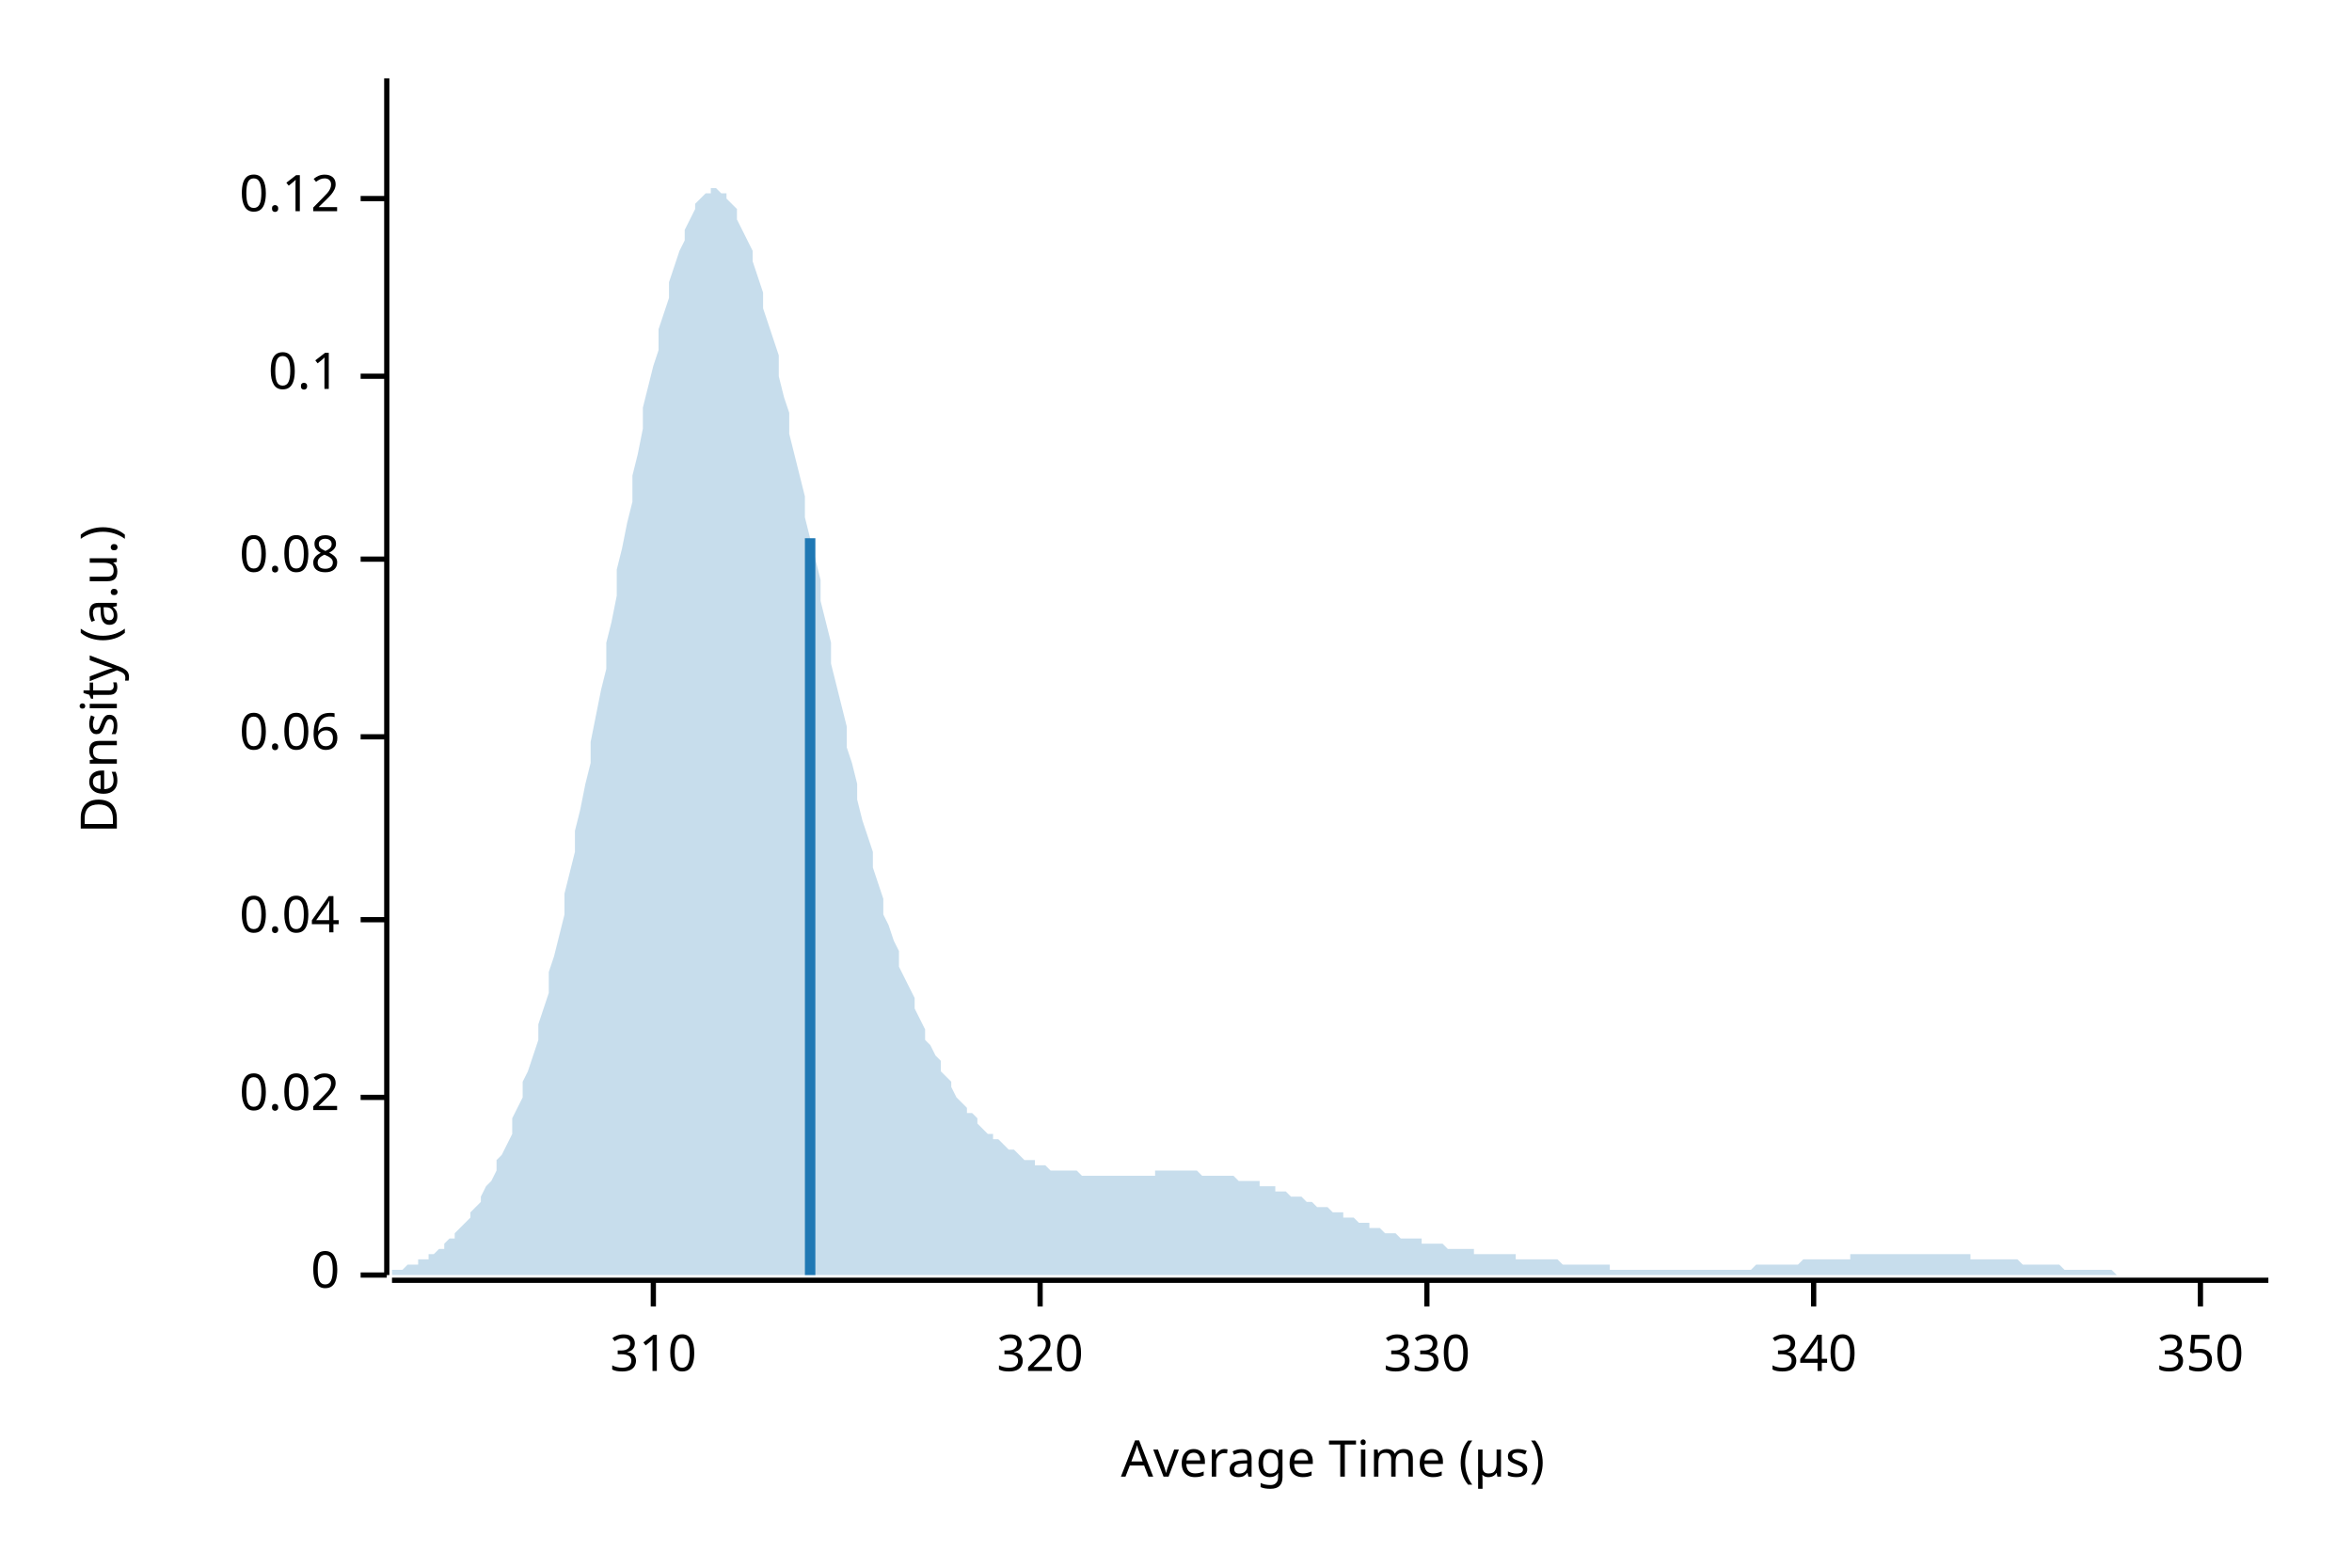
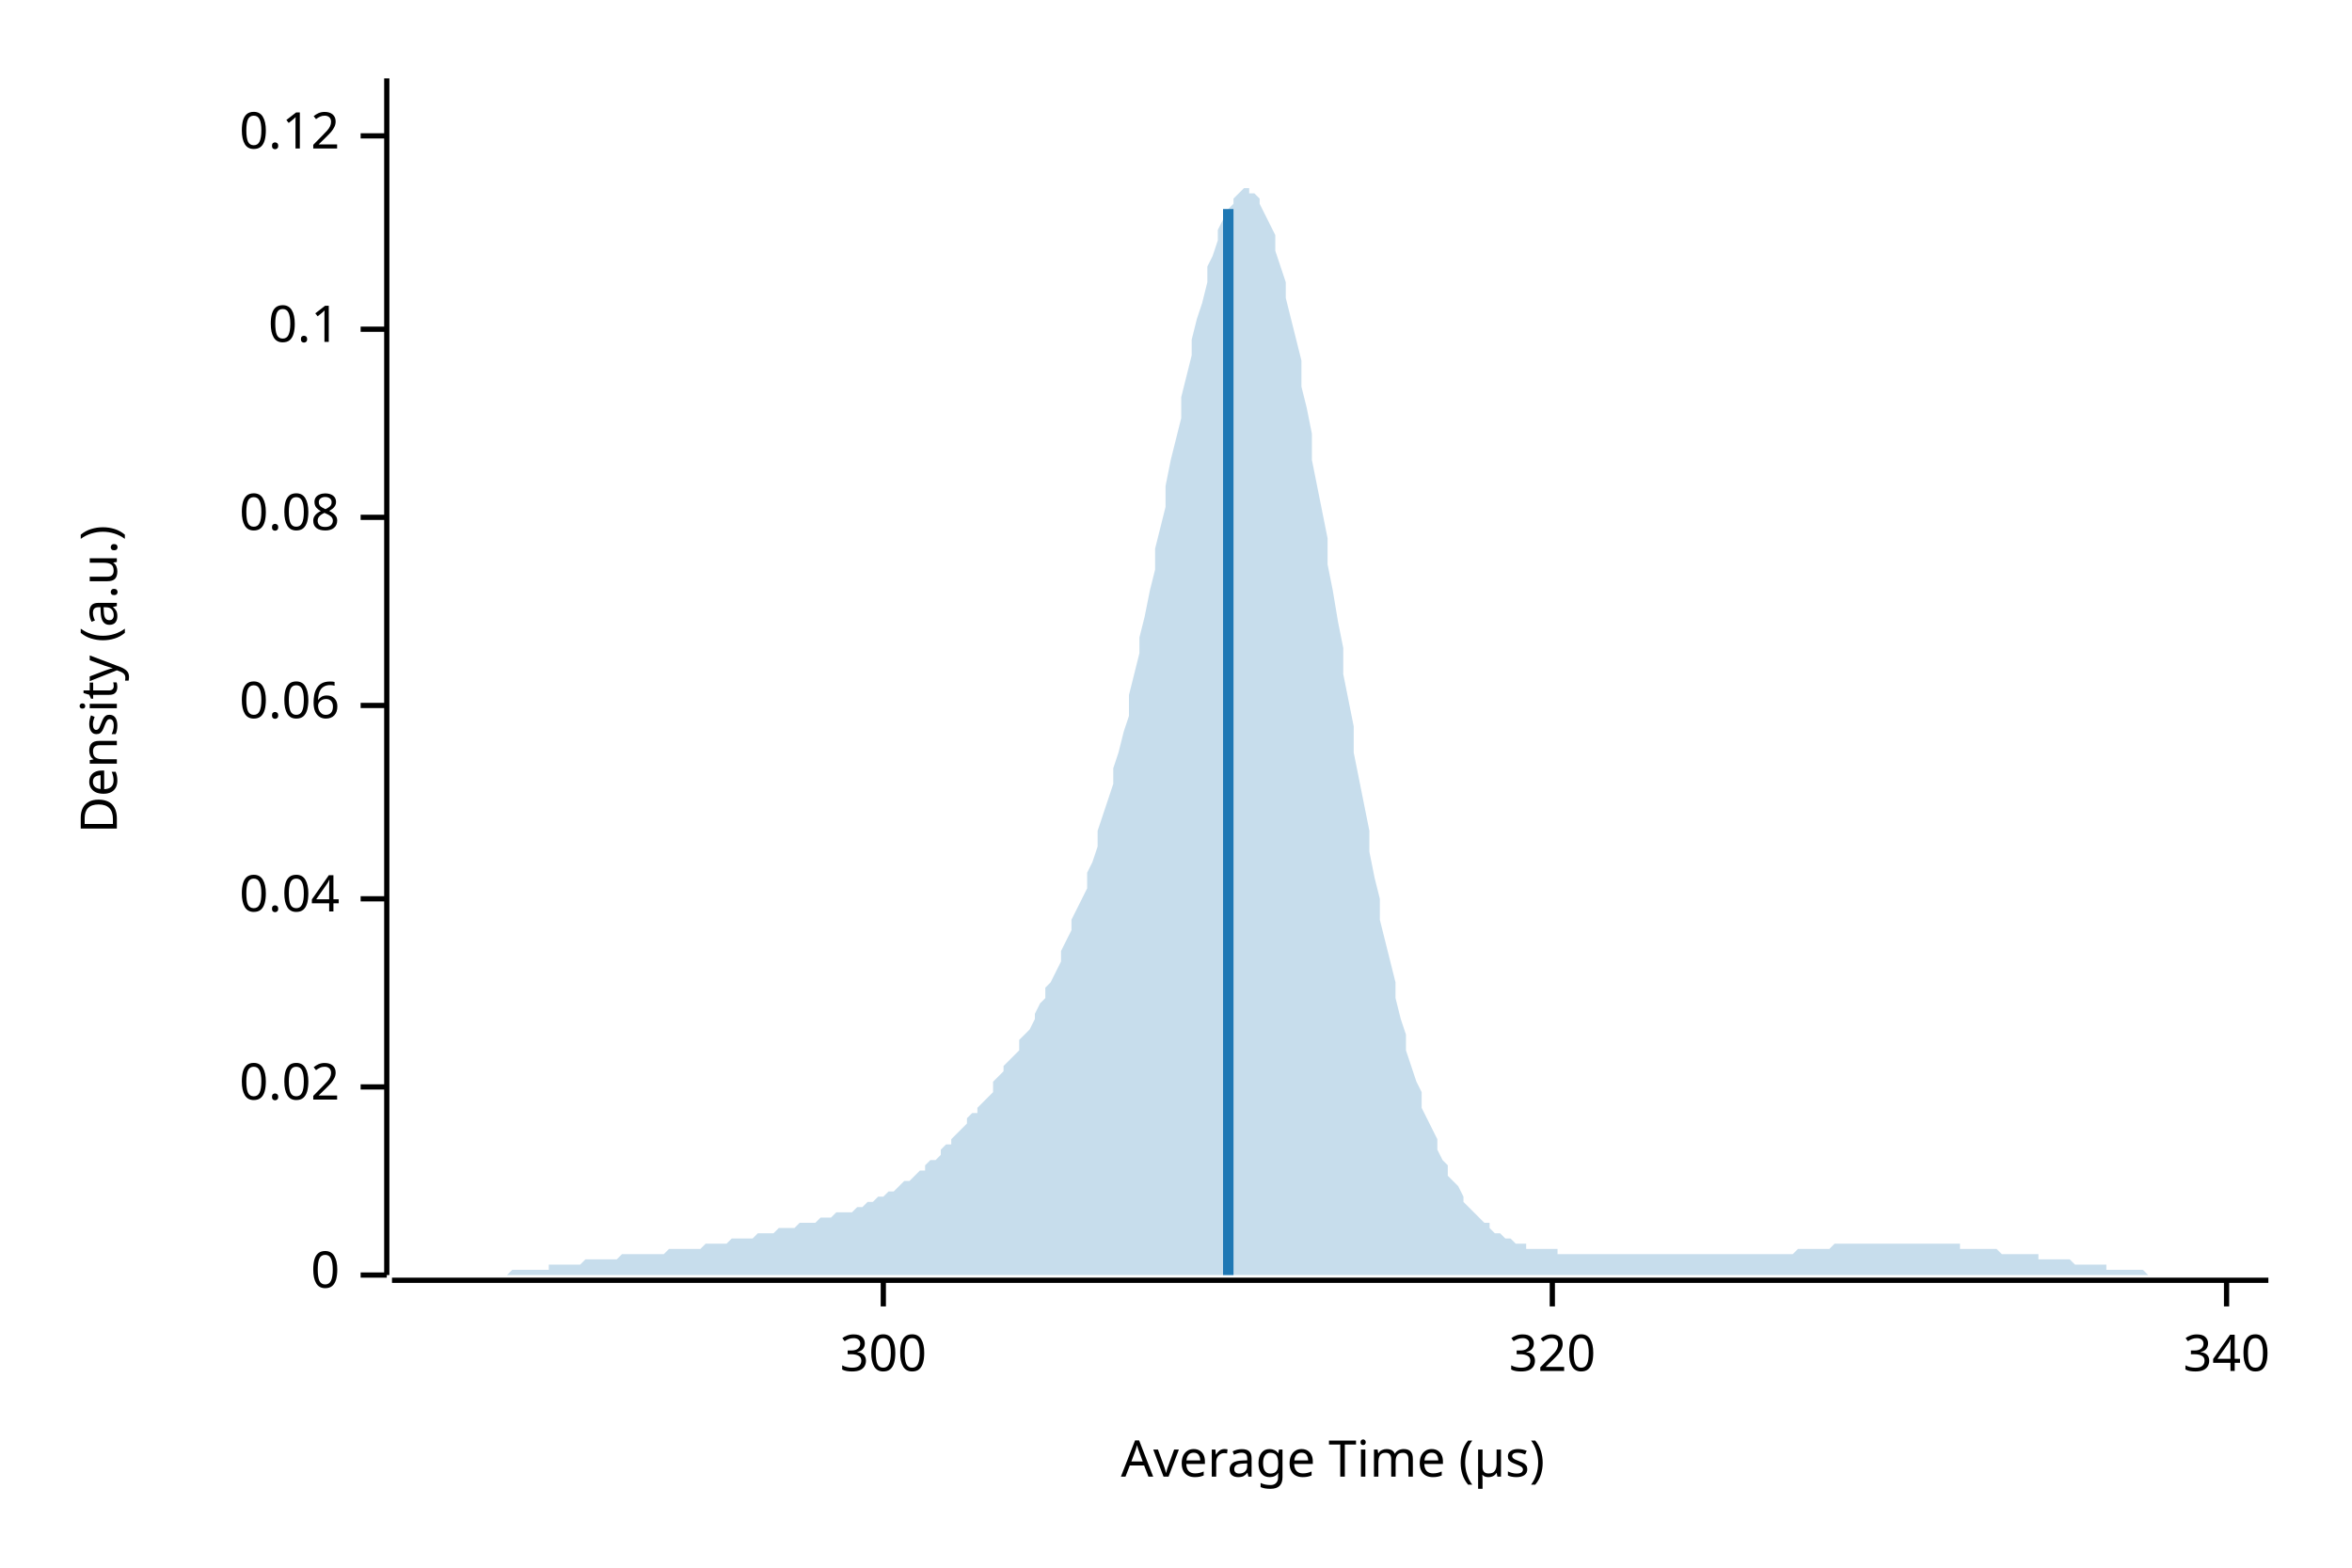
<svg xmlns="http://www.w3.org/2000/svg" width="450" height="300" viewBox="0 0 450 300">
  <text x="15" y="130" dy="0.76em" text-anchor="middle" font-family="sans-serif" font-size="9.677" opacity="1" fill="#000000" transform="rotate(270, 15, 130)">
Density (a.u.)
</text>
  <text x="255" y="285" dy="-0.5ex" text-anchor="middle" font-family="sans-serif" font-size="9.677" opacity="1" fill="#000000">
Average Time (µs)
</text>
  <polyline fill="none" opacity="1" stroke="#000000" stroke-width="1" points="74,15 74,244 " />
  <text x="65" y="244" dy="0.5ex" text-anchor="end" font-family="sans-serif" font-size="9.677" opacity="1" fill="#000000">
0
</text>
  <polyline fill="none" opacity="1" stroke="#000000" stroke-width="1" points="69,244 74,244 " />
-   <text x="65" y="210" dy="0.5ex" text-anchor="end" font-family="sans-serif" font-size="9.677" opacity="1" fill="#000000">
+   <text x="65" y="208" dy="0.5ex" text-anchor="end" font-family="sans-serif" font-size="9.677" opacity="1" fill="#000000">
0.02
</text>
-   <polyline fill="none" opacity="1" stroke="#000000" stroke-width="1" points="69,210 74,210 " />
-   <text x="65" y="176" dy="0.5ex" text-anchor="end" font-family="sans-serif" font-size="9.677" opacity="1" fill="#000000">
+   <polyline fill="none" opacity="1" stroke="#000000" stroke-width="1" points="69,208 74,208 " />
+   <text x="65" y="172" dy="0.5ex" text-anchor="end" font-family="sans-serif" font-size="9.677" opacity="1" fill="#000000">
0.04
</text>
-   <polyline fill="none" opacity="1" stroke="#000000" stroke-width="1" points="69,176 74,176 " />
-   <text x="65" y="141" dy="0.5ex" text-anchor="end" font-family="sans-serif" font-size="9.677" opacity="1" fill="#000000">
+   <polyline fill="none" opacity="1" stroke="#000000" stroke-width="1" points="69,172 74,172 " />
+   <text x="65" y="135" dy="0.5ex" text-anchor="end" font-family="sans-serif" font-size="9.677" opacity="1" fill="#000000">
0.06
</text>
-   <polyline fill="none" opacity="1" stroke="#000000" stroke-width="1" points="69,141 74,141 " />
-   <text x="65" y="107" dy="0.5ex" text-anchor="end" font-family="sans-serif" font-size="9.677" opacity="1" fill="#000000">
+   <polyline fill="none" opacity="1" stroke="#000000" stroke-width="1" points="69,135 74,135 " />
+   <text x="65" y="99" dy="0.5ex" text-anchor="end" font-family="sans-serif" font-size="9.677" opacity="1" fill="#000000">
0.08
</text>
-   <polyline fill="none" opacity="1" stroke="#000000" stroke-width="1" points="69,107 74,107 " />
-   <text x="65" y="72" dy="0.5ex" text-anchor="end" font-family="sans-serif" font-size="9.677" opacity="1" fill="#000000">
+   <polyline fill="none" opacity="1" stroke="#000000" stroke-width="1" points="69,99 74,99 " />
+   <text x="65" y="63" dy="0.5ex" text-anchor="end" font-family="sans-serif" font-size="9.677" opacity="1" fill="#000000">
0.1
</text>
-   <polyline fill="none" opacity="1" stroke="#000000" stroke-width="1" points="69,72 74,72 " />
-   <text x="65" y="38" dy="0.5ex" text-anchor="end" font-family="sans-serif" font-size="9.677" opacity="1" fill="#000000">
+   <polyline fill="none" opacity="1" stroke="#000000" stroke-width="1" points="69,63 74,63 " />
+   <text x="65" y="26" dy="0.5ex" text-anchor="end" font-family="sans-serif" font-size="9.677" opacity="1" fill="#000000">
0.12
</text>
-   <polyline fill="none" opacity="1" stroke="#000000" stroke-width="1" points="69,38 74,38 " />
+   <polyline fill="none" opacity="1" stroke="#000000" stroke-width="1" points="69,26 74,26 " />
  <polyline fill="none" opacity="1" stroke="#000000" stroke-width="1" points="75,245 434,245 " />
-   <text x="125" y="255" dy="0.76em" text-anchor="middle" font-family="sans-serif" font-size="9.677" opacity="1" fill="#000000">
- 310
+   <text x="169" y="255" dy="0.76em" text-anchor="middle" font-family="sans-serif" font-size="9.677" opacity="1" fill="#000000">
+ 300
</text>
-   <polyline fill="none" opacity="1" stroke="#000000" stroke-width="1" points="125,245 125,250 " />
-   <text x="199" y="255" dy="0.76em" text-anchor="middle" font-family="sans-serif" font-size="9.677" opacity="1" fill="#000000">
+   <polyline fill="none" opacity="1" stroke="#000000" stroke-width="1" points="169,245 169,250 " />
+   <text x="297" y="255" dy="0.76em" text-anchor="middle" font-family="sans-serif" font-size="9.677" opacity="1" fill="#000000">
320
</text>
-   <polyline fill="none" opacity="1" stroke="#000000" stroke-width="1" points="199,245 199,250 " />
-   <text x="273" y="255" dy="0.76em" text-anchor="middle" font-family="sans-serif" font-size="9.677" opacity="1" fill="#000000">
- 330
- </text>
-   <polyline fill="none" opacity="1" stroke="#000000" stroke-width="1" points="273,245 273,250 " />
-   <text x="347" y="255" dy="0.76em" text-anchor="middle" font-family="sans-serif" font-size="9.677" opacity="1" fill="#000000">
+   <polyline fill="none" opacity="1" stroke="#000000" stroke-width="1" points="297,245 297,250 " />
+   <text x="426" y="255" dy="0.76em" text-anchor="middle" font-family="sans-serif" font-size="9.677" opacity="1" fill="#000000">
340
</text>
-   <polyline fill="none" opacity="1" stroke="#000000" stroke-width="1" points="347,245 347,250 " />
-   <text x="421" y="255" dy="0.76em" text-anchor="middle" font-family="sans-serif" font-size="9.677" opacity="1" fill="#000000">
- 350
- </text>
-   <polyline fill="none" opacity="1" stroke="#000000" stroke-width="1" points="421,245 421,250 " />
-   <polygon opacity="0.25" fill="#1F78B4" points="75,243 75,243 76,243 77,243 77,243 78,242 79,242 80,242 80,241 81,241 82,241 82,240 83,240 84,239 85,239 85,238 86,237 87,237 87,236 88,235 89,234 90,233 90,232 91,231 92,230 92,229 93,227 94,226 95,224 95,222 96,221 97,219 98,217 98,214 99,212 100,210 100,207 101,205 102,202 103,199 103,196 104,193 105,190 105,186 106,183 107,179 108,175 108,171 109,167 110,163 110,159 111,155 112,150 113,146 113,142 114,137 115,132 116,128 116,123 117,119 118,114 118,109 119,105 120,100 121,96 121,91 122,87 123,82 123,78 124,74 125,70 126,67 126,63 127,60 128,57 128,54 129,51 130,48 131,46 131,44 132,42 133,40 133,39 134,38 135,37 136,37 136,36 137,36 138,37 139,37 139,38 140,39 141,40 141,42 142,44 143,46 144,48 144,50 145,53 146,56 146,59 147,62 148,65 149,68 149,72 150,76 151,79 151,83 152,87 153,91 154,95 154,99 155,103 156,107 157,111 157,115 158,119 159,123 159,127 160,131 161,135 162,139 162,143 163,146 164,150 164,153 165,157 166,160 167,163 167,166 168,169 169,172 169,175 170,177 171,180 172,182 172,185 173,187 174,189 175,191 175,193 176,195 177,197 177,199 178,200 179,202 180,203 180,205 181,206 182,207 182,208 183,210 184,211 185,212 185,213 186,213 187,214 187,215 188,216 189,217 190,217 190,218 191,218 192,219 192,219 193,220 194,220 195,221 195,221 196,222 197,222 198,222 198,223 199,223 200,223 200,223 201,224 202,224 203,224 203,224 204,224 205,224 205,224 206,224 207,225 208,225 208,225 209,225 210,225 210,225 211,225 212,225 213,225 213,225 214,225 215,225 216,225 216,225 217,225 218,225 218,225 219,225 220,225 221,225 221,224 222,224 223,224 223,224 224,224 225,224 226,224 226,224 227,224 228,224 228,224 229,224 230,225 231,225 231,225 232,225 233,225 233,225 234,225 235,225 236,225 236,225 237,226 238,226 239,226 239,226 240,226 241,226 241,227 242,227 243,227 244,227 244,228 245,228 246,228 246,228 247,229 248,229 249,229 249,229 250,230 251,230 251,230 252,231 253,231 254,231 254,231 255,232 256,232 257,232 257,233 258,233 259,233 259,233 260,234 261,234 262,234 262,235 263,235 264,235 264,235 265,236 266,236 267,236 267,236 268,237 269,237 269,237 270,237 271,237 272,237 272,238 273,238 274,238 275,238 275,238 276,238 277,239 277,239 278,239 279,239 280,239 280,239 281,239 282,239 282,240 283,240 284,240 285,240 285,240 286,240 287,240 287,240 288,240 289,240 290,240 290,241 291,241 292,241 292,241 293,241 294,241 295,241 295,241 296,241 297,241 298,241 298,241 299,242 300,242 300,242 301,242 302,242 303,242 303,242 304,242 305,242 305,242 306,242 307,242 308,242 308,243 309,243 310,243 310,243 311,243 312,243 313,243 313,243 314,243 315,243 316,243 316,243 317,243 318,243 318,243 319,243 320,243 321,243 321,243 322,243 323,243 323,243 324,243 325,243 326,243 326,243 327,243 328,243 328,243 329,243 330,243 331,243 331,243 332,243 333,243 333,243 334,243 335,243 336,242 336,242 337,242 338,242 339,242 339,242 340,242 341,242 341,242 342,242 343,242 344,242 344,242 345,241 346,241 346,241 347,241 348,241 349,241 349,241 350,241 351,241 351,241 352,241 353,241 354,241 354,240 355,240 356,240 357,240 357,240 358,240 359,240 359,240 360,240 361,240 362,240 362,240 363,240 364,240 364,240 365,240 366,240 367,240 367,240 368,240 369,240 369,240 370,240 371,240 372,240 372,240 373,240 374,240 375,240 375,240 376,240 377,240 377,241 378,241 379,241 380,241 380,241 381,241 382,241 382,241 383,241 384,241 385,241 385,241 386,241 387,242 387,242 388,242 389,242 390,242 390,242 391,242 392,242 392,242 393,242 394,242 395,243 395,243 396,243 397,243 398,243 398,243 399,243 400,243 400,243 401,243 402,243 403,243 403,243 404,243 405,244 405,244 406,244 407,244 408,244 408,244 409,244 410,244 410,244 411,244 412,244 413,244 413,244 414,244 415,244 416,244 416,244 417,244 418,244 418,244 419,244 420,244 421,244 421,244 422,244 423,244 423,244 424,244 425,244 426,244 426,244 427,244 428,244 428,244 429,244 430,244 431,244 431,244 432,244 433,244 434,244 434,244 75,244 " />
-   <polyline fill="none" opacity="1" stroke="#1F78B4" stroke-width="2" points="155,244 155,103 " />
+   <polyline fill="none" opacity="1" stroke="#000000" stroke-width="1" points="426,245 426,250 " />
+   <polygon opacity="0.25" fill="#1F78B4" points="75,244 75,244 76,244 77,244 77,244 78,244 79,244 80,244 80,244 81,244 82,244 82,244 83,244 84,244 85,244 85,244 86,244 87,244 87,244 88,244 89,244 90,244 90,244 91,244 92,244 92,244 93,244 94,244 95,244 95,244 96,244 97,244 98,243 98,243 99,243 100,243 100,243 101,243 102,243 103,243 103,243 104,243 105,243 105,242 106,242 107,242 108,242 108,242 109,242 110,242 110,242 111,242 112,241 113,241 113,241 114,241 115,241 116,241 116,241 117,241 118,241 118,241 119,240 120,240 121,240 121,240 122,240 123,240 123,240 124,240 125,240 126,240 126,240 127,240 128,239 128,239 129,239 130,239 131,239 131,239 132,239 133,239 133,239 134,239 135,238 136,238 136,238 137,238 138,238 139,238 139,238 140,237 141,237 141,237 142,237 143,237 144,237 144,237 145,236 146,236 146,236 147,236 148,236 149,235 149,235 150,235 151,235 151,235 152,235 153,234 154,234 154,234 155,234 156,234 157,233 157,233 158,233 159,233 159,233 160,232 161,232 162,232 162,232 163,232 164,231 164,231 165,231 166,230 167,230 167,230 168,229 169,229 169,229 170,228 171,228 172,227 172,227 173,226 174,226 175,225 175,225 176,224 177,224 177,223 178,222 179,222 180,221 180,220 181,219 182,219 182,218 183,217 184,216 185,215 185,214 186,213 187,213 187,212 188,211 189,210 190,209 190,207 191,206 192,205 192,204 193,203 194,202 195,201 195,199 196,198 197,197 198,195 198,194 199,192 200,191 200,189 201,188 202,186 203,184 203,182 204,180 205,178 205,176 206,174 207,172 208,170 208,167 209,165 210,162 210,159 211,156 212,153 213,150 213,147 214,144 215,140 216,137 216,133 217,129 218,125 218,122 219,118 220,113 221,109 221,105 222,101 223,97 223,93 224,88 225,84 226,80 226,76 227,72 228,68 228,65 229,61 230,58 231,54 231,51 232,49 233,46 233,44 234,42 235,40 236,39 236,38 237,37 238,36 239,36 239,37 240,37 241,38 241,39 242,41 243,43 244,45 244,48 245,51 246,54 246,57 247,61 248,65 249,69 249,74 250,78 251,83 251,88 252,93 253,98 254,103 254,108 255,113 256,119 257,124 257,129 258,134 259,139 259,144 260,149 261,154 262,159 262,163 263,168 264,172 264,176 265,180 266,184 267,188 267,191 268,195 269,198 269,201 270,204 271,207 272,209 272,212 273,214 274,216 275,218 275,220 276,222 277,223 277,225 278,226 279,227 280,229 280,230 281,231 282,232 282,232 283,233 284,234 285,234 285,235 286,236 287,236 287,236 288,237 289,237 290,238 290,238 291,238 292,238 292,239 293,239 294,239 295,239 295,239 296,239 297,239 298,239 298,240 299,240 300,240 300,240 301,240 302,240 303,240 303,240 304,240 305,240 305,240 306,240 307,240 308,240 308,240 309,240 310,240 310,240 311,240 312,240 313,240 313,240 314,240 315,240 316,240 316,240 317,240 318,240 318,240 319,240 320,240 321,240 321,240 322,240 323,240 323,240 324,240 325,240 326,240 326,240 327,240 328,240 328,240 329,240 330,240 331,240 331,240 332,240 333,240 333,240 334,240 335,240 336,240 336,240 337,240 338,240 339,240 339,240 340,240 341,240 341,240 342,240 343,240 344,239 344,239 345,239 346,239 346,239 347,239 348,239 349,239 349,239 350,239 351,238 351,238 352,238 353,238 354,238 354,238 355,238 356,238 357,238 357,238 358,238 359,238 359,238 360,238 361,238 362,238 362,238 363,238 364,238 364,238 365,238 366,238 367,238 367,238 368,238 369,238 369,238 370,238 371,238 372,238 372,238 373,238 374,238 375,238 375,239 376,239 377,239 377,239 378,239 379,239 380,239 380,239 381,239 382,239 382,239 383,240 384,240 385,240 385,240 386,240 387,240 387,240 388,240 389,240 390,240 390,241 391,241 392,241 392,241 393,241 394,241 395,241 395,241 396,241 397,242 398,242 398,242 399,242 400,242 400,242 401,242 402,242 403,242 403,243 404,243 405,243 405,243 406,243 407,243 408,243 408,243 409,243 410,243 410,243 411,244 412,244 413,244 413,244 414,244 415,244 416,244 416,244 417,244 418,244 418,244 419,244 420,244 421,244 421,244 422,244 423,244 423,244 424,244 425,244 426,244 426,244 427,244 428,244 428,244 429,244 430,244 431,244 431,244 432,244 433,244 434,244 434,244 75,244 " />
+   <polyline fill="none" opacity="1" stroke="#1F78B4" stroke-width="2" points="235,244 235,40 " />
</svg>
